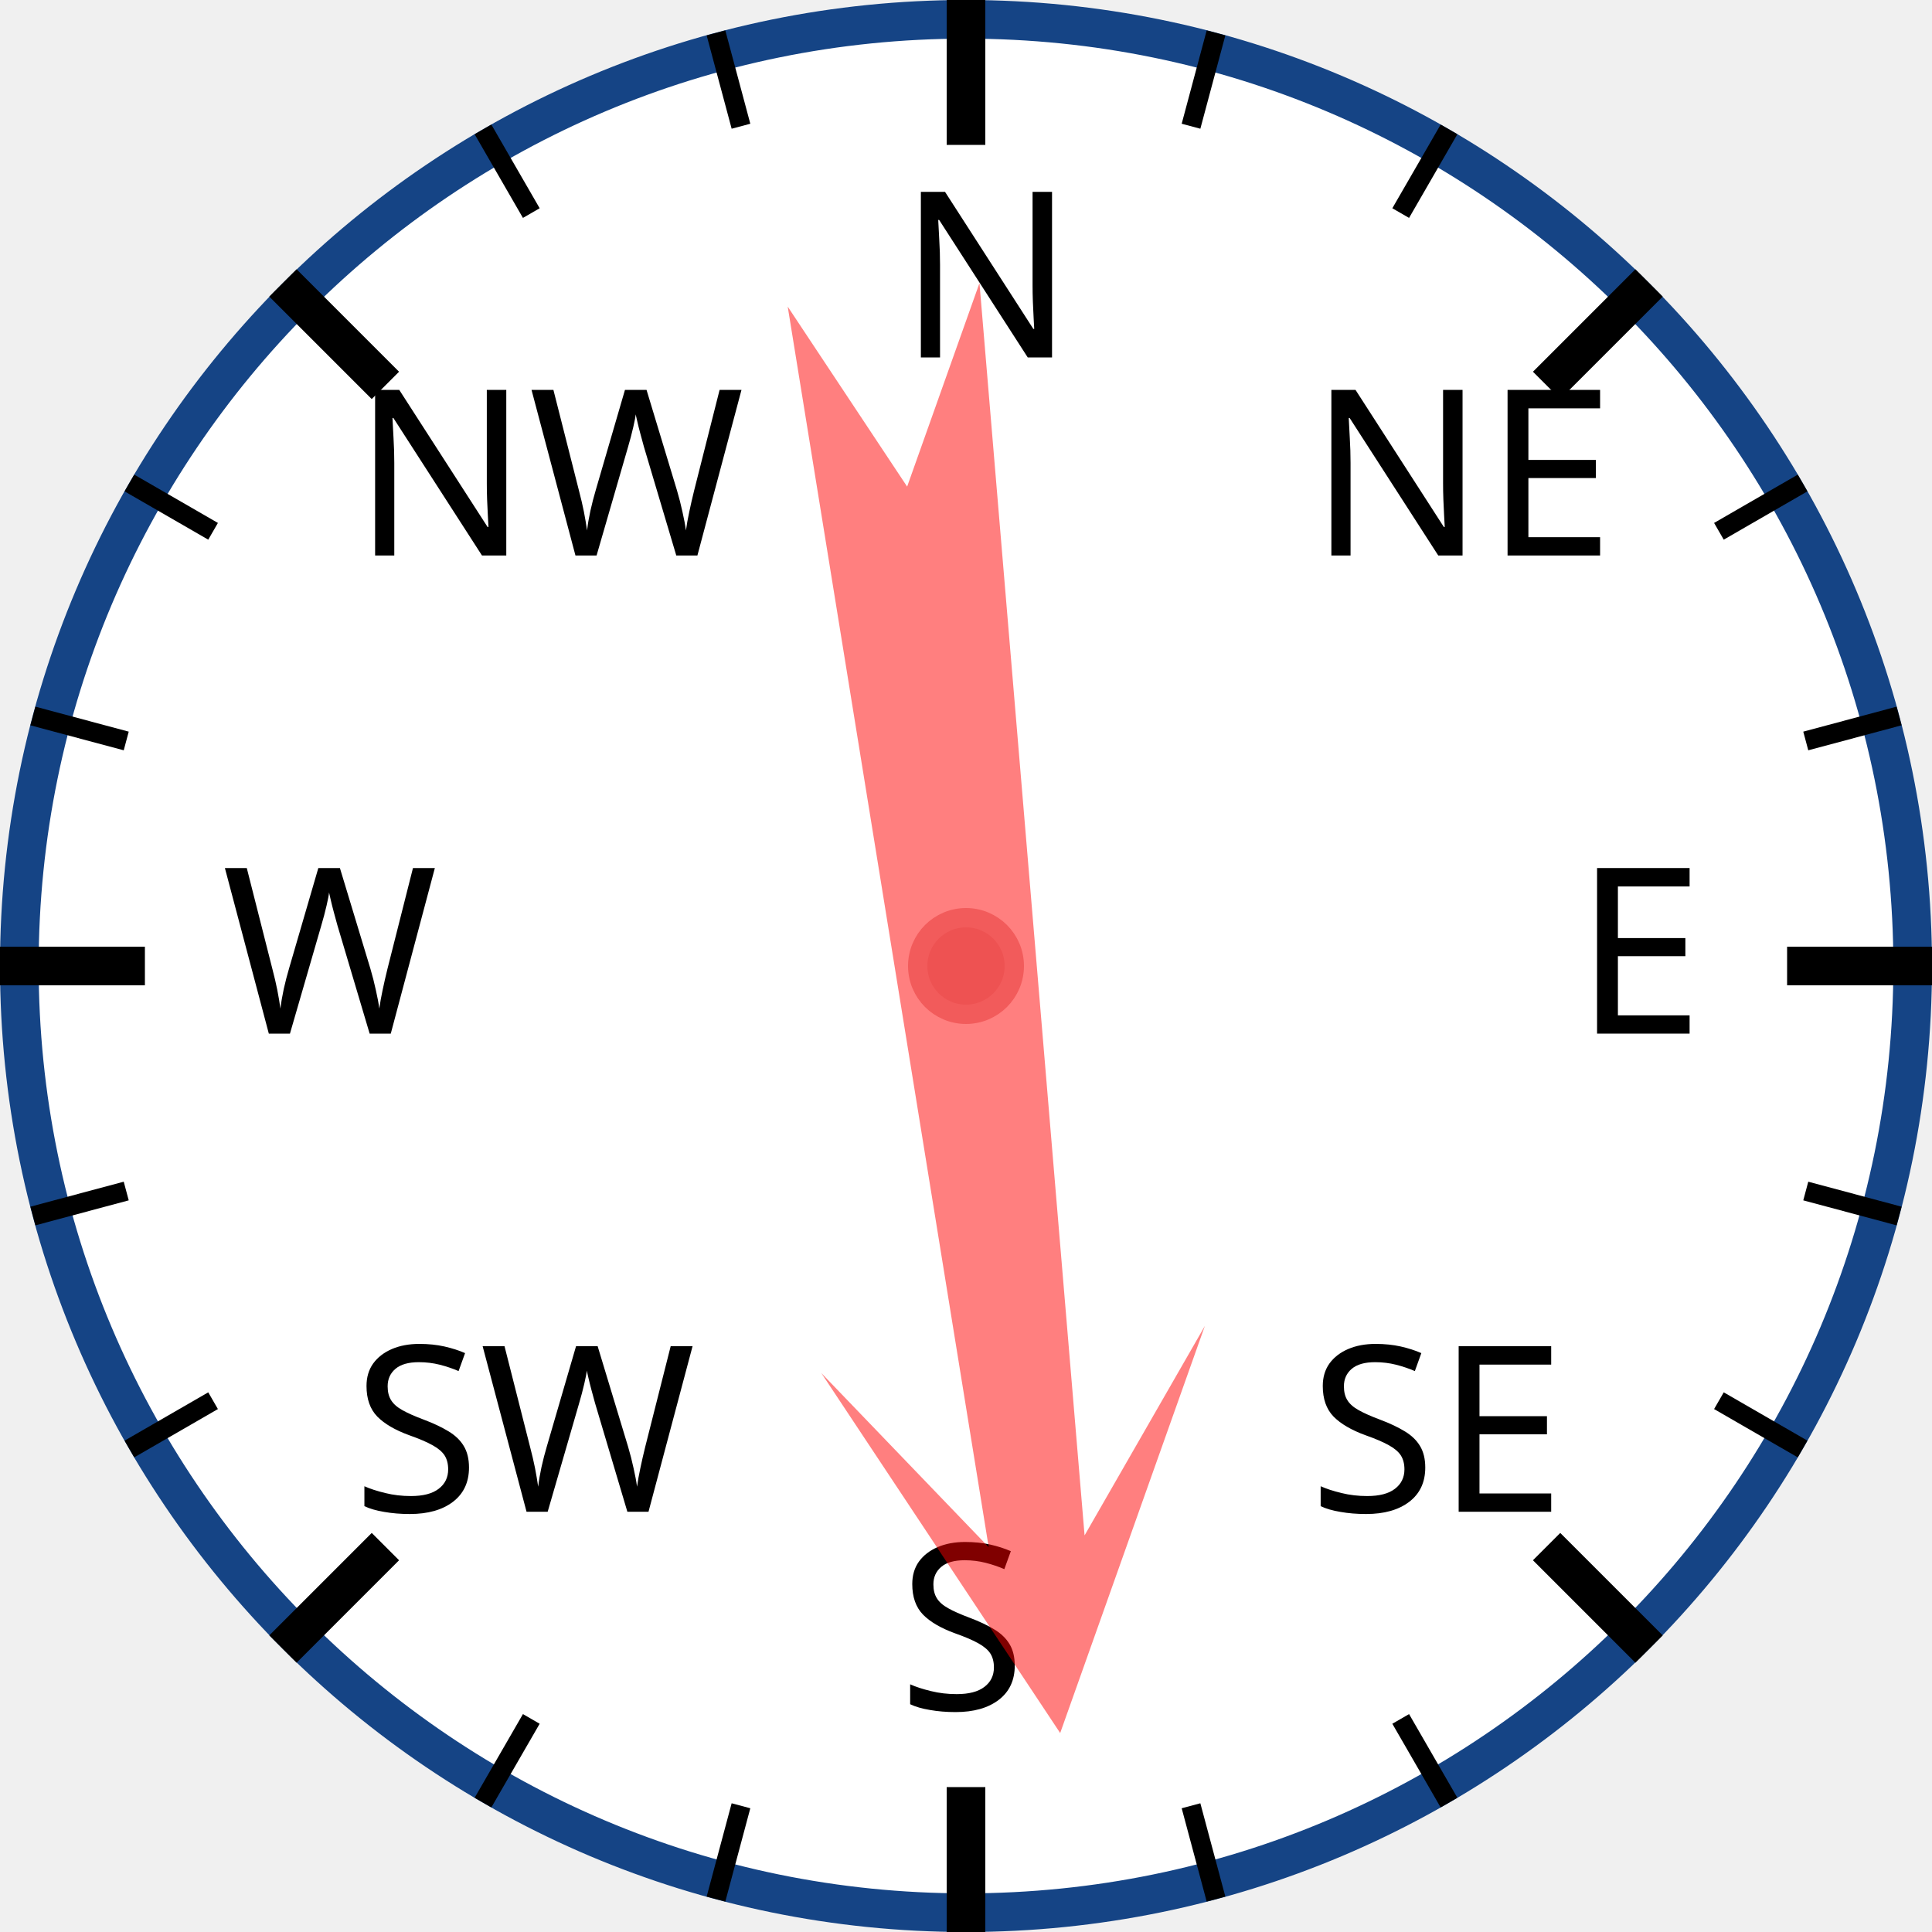
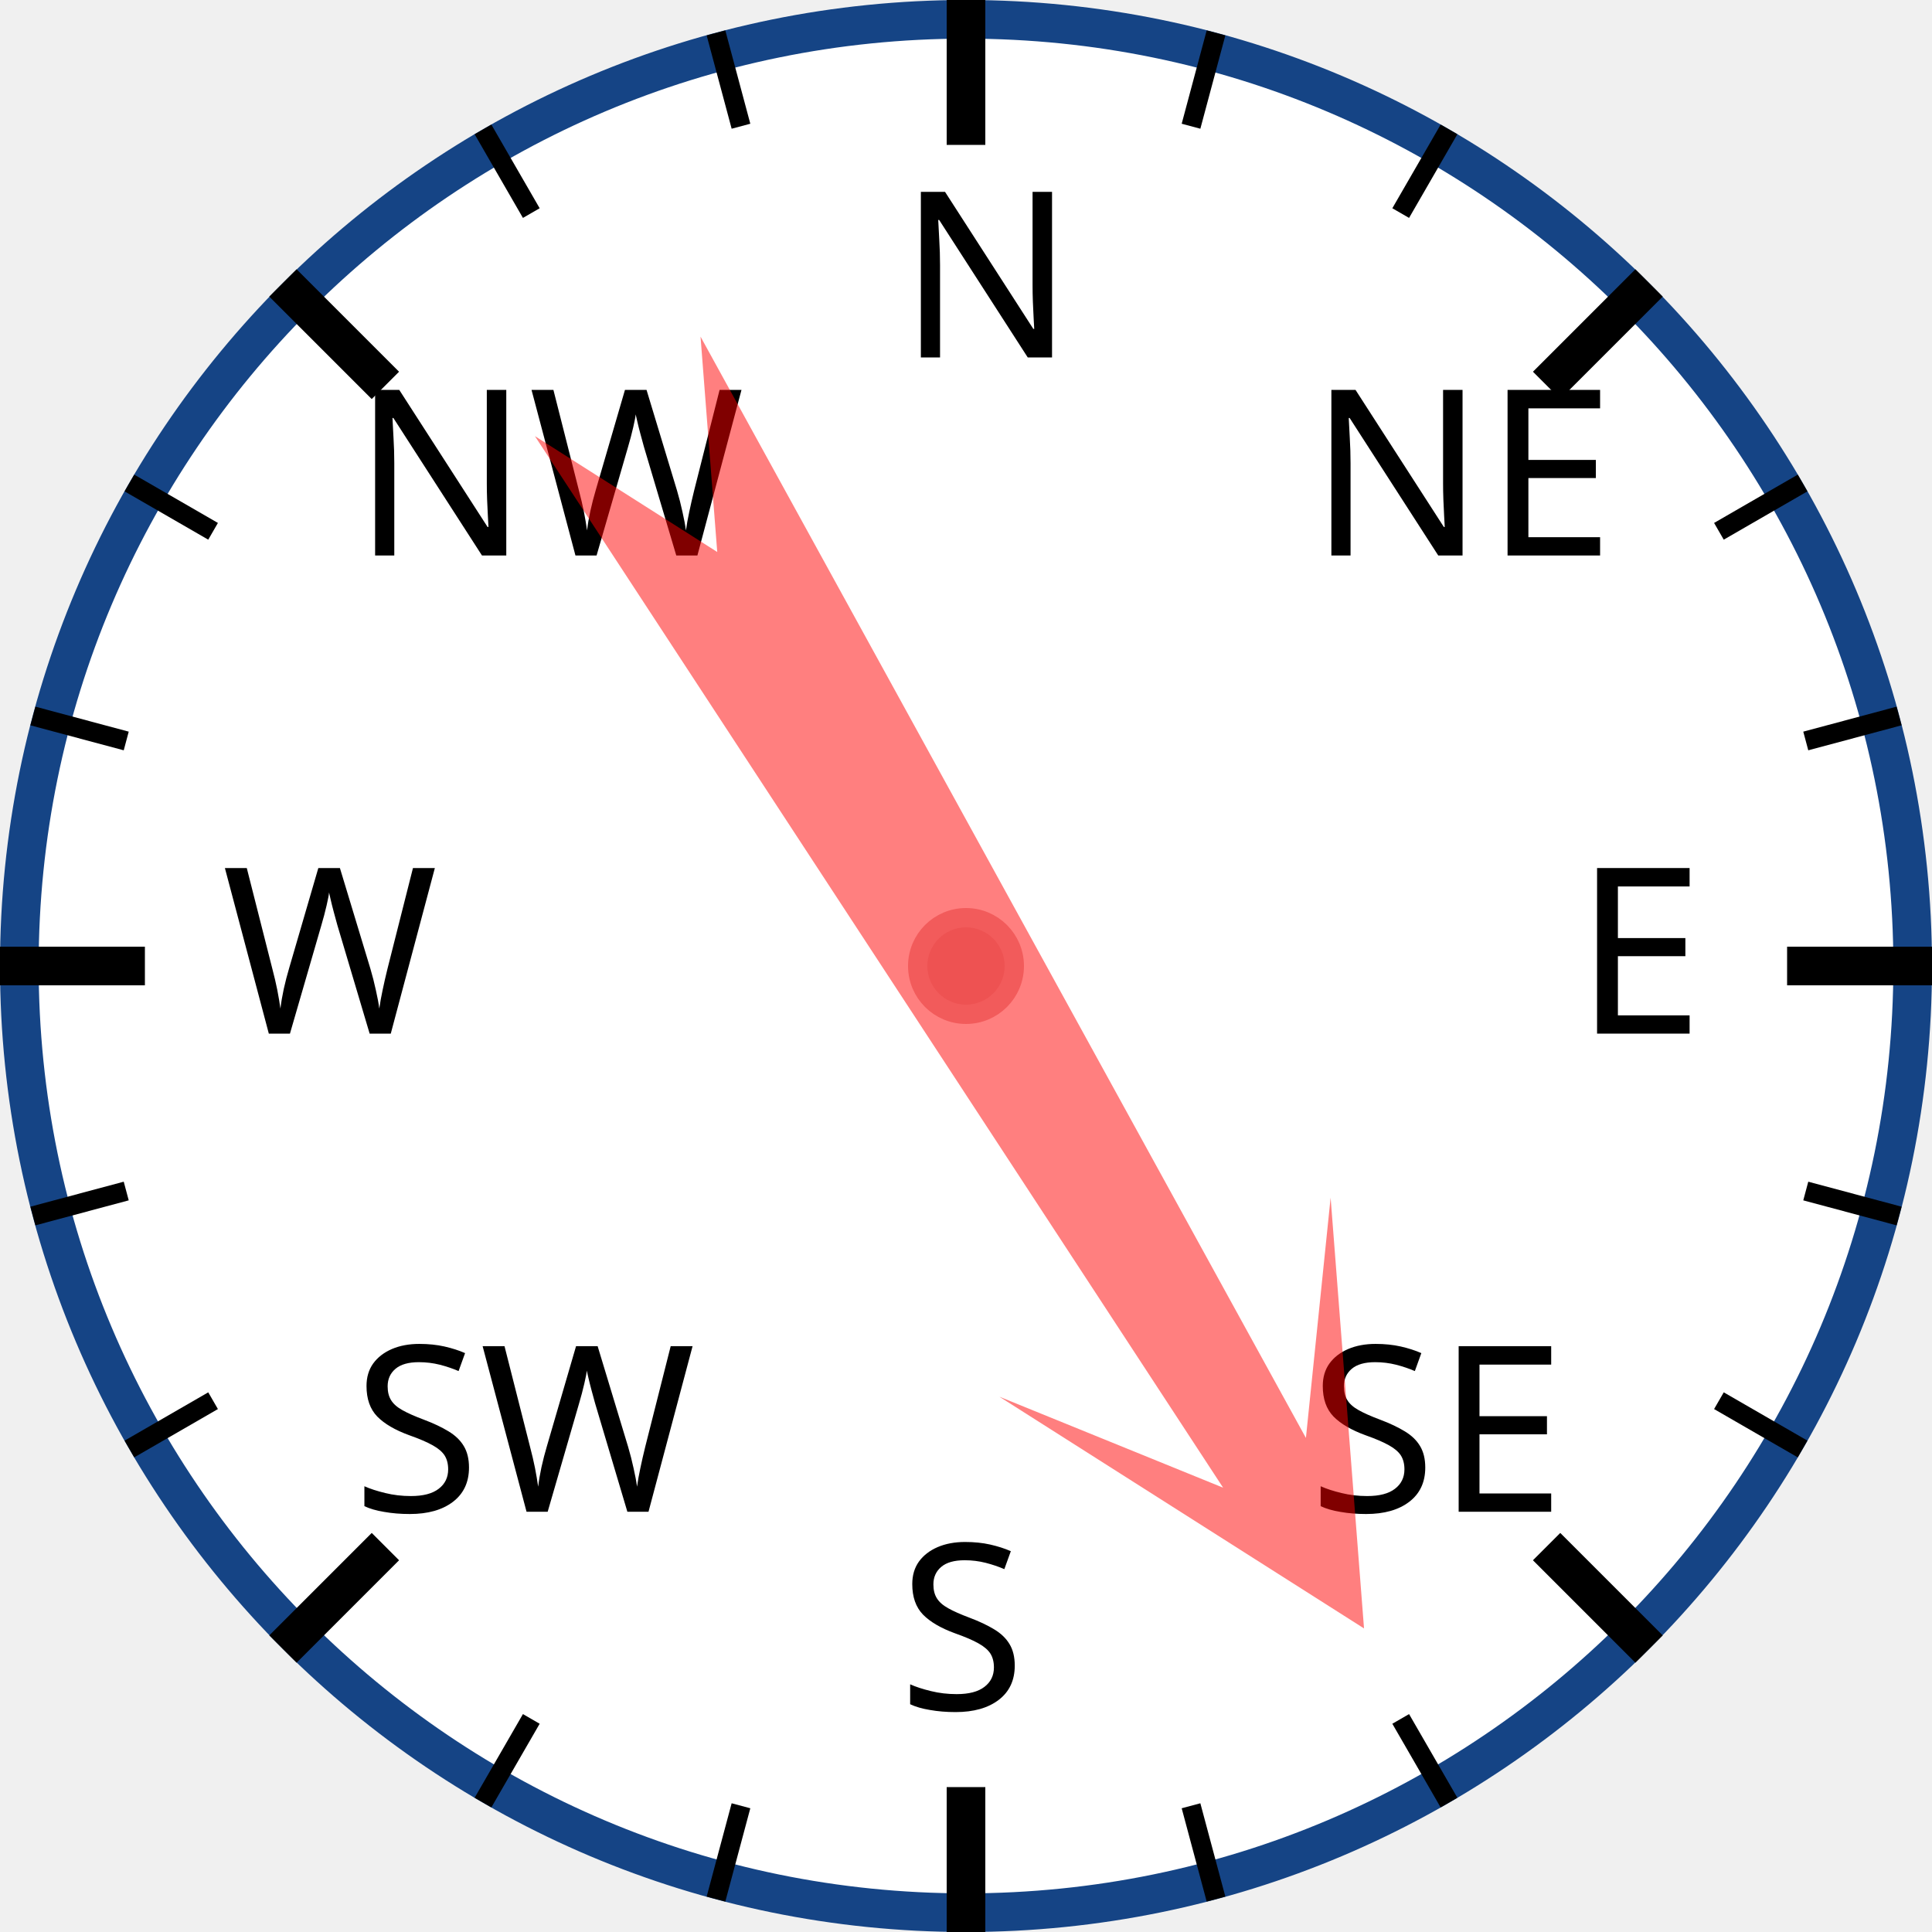
<svg xmlns="http://www.w3.org/2000/svg" width="120px" height="120px" viewBox="0 0 200 200">
  <circle cx="100" cy="100" r="98" style="fill: white; stroke: #154485; stroke-width: 4;" />
  <text x="93.0" y="37.0" style="font-family: sans-serif; font-size: 18pt;">N</text>
  <line x1="100.0" y1="0.0" x2="100.0" y2="15.0" style="stroke: black; stroke-width: 4;" />
  <line x1="74.118" y1="3.407" x2="76.706" y2="13.067" style="stroke: black; stroke-width: 2;" />
  <line x1="50" y1="13.397" x2="55" y2="22.058" style="stroke: black; stroke-width: 2;" />
  <text x="36.503" y="57.503" style="font-family: sans-serif; font-size: 18pt;">NW</text>
  <line x1="29.289" y1="29.289" x2="39.896" y2="39.896" style="stroke: black; stroke-width: 4;" />
  <line x1="13.397" y1="50" x2="22.058" y2="55" style="stroke: black; stroke-width: 2;" />
  <line x1="3.407" y1="74.118" x2="13.067" y2="76.706" style="stroke: black; stroke-width: 2;" />
  <text x="23.0" y="107.0" style="font-family: sans-serif; font-size: 18pt;">W</text>
  <line x1="0.0" y1="100.0" x2="15.0" y2="100.0" style="stroke: black; stroke-width: 4;" />
  <line x1="3.407" y1="125.882" x2="13.067" y2="123.294" style="stroke: black; stroke-width: 2;" />
  <line x1="13.397" y1="150" x2="22.058" y2="145" style="stroke: black; stroke-width: 2;" />
  <text x="36.503" y="156.497" style="font-family: sans-serif; font-size: 18pt;">SW</text>
  <line x1="29.289" y1="170.711" x2="39.896" y2="160.104" style="stroke: black; stroke-width: 4;" />
  <line x1="50" y1="186.603" x2="55" y2="177.942" style="stroke: black; stroke-width: 2;" />
  <line x1="74.118" y1="196.593" x2="76.706" y2="186.933" style="stroke: black; stroke-width: 2;" />
  <text x="93" y="177.0" style="font-family: sans-serif; font-size: 18pt;">S</text>
  <line x1="100" y1="200.0" x2="100" y2="185.0" style="stroke: black; stroke-width: 4;" />
  <line x1="125.882" y1="196.593" x2="123.294" y2="186.933" style="stroke: black; stroke-width: 2;" />
  <line x1="150.0" y1="186.603" x2="145.0" y2="177.942" style="stroke: black; stroke-width: 2;" />
  <text x="135.497" y="156.497" style="font-family: sans-serif; font-size: 18pt;">SE</text>
  <line x1="170.711" y1="170.711" x2="160.104" y2="160.104" style="stroke: black; stroke-width: 4;" />
  <line x1="186.603" y1="150" x2="177.942" y2="145" style="stroke: black; stroke-width: 2;" />
  <line x1="196.593" y1="125.882" x2="186.933" y2="123.294" style="stroke: black; stroke-width: 2;" />
  <text x="163.0" y="107" style="font-family: sans-serif; font-size: 18pt;">E</text>
  <line x1="200.0" y1="100" x2="185.0" y2="100" style="stroke: black; stroke-width: 4;" />
  <line x1="196.593" y1="74.118" x2="186.933" y2="76.706" style="stroke: black; stroke-width: 2;" />
  <line x1="186.603" y1="50" x2="177.942" y2="55" style="stroke: black; stroke-width: 2;" />
  <text x="135.497" y="57.503" style="font-family: sans-serif; font-size: 18pt;">NE</text>
  <line x1="170.711" y1="29.289" x2="160.104" y2="39.896" style="stroke: black; stroke-width: 4;" />
  <line x1="150" y1="13.397" x2="145" y2="22.058" style="stroke: black; stroke-width: 2;" />
  <line x1="125.882" y1="3.407" x2="123.294" y2="13.067" style="stroke: black; stroke-width: 2;" />
-   <polygon points="100 20 120 60 105 40 110 170 100 150 90 170 95 40 80 60" style="fill: red; fill-opacity: 0.5;" transform="rotate(173,100,100)" />
+   <polygon points="100 20 120 60 105 40 110 170 100 150 90 170 95 40 80 60" style="fill: red; fill-opacity: 0.5;" transform="rotate(149,100,100)" />
  <circle cx="100" cy="100" r="5" style="fill: #EE5252; stroke: #F25B5B; stroke-width: 2;" />
</svg>
